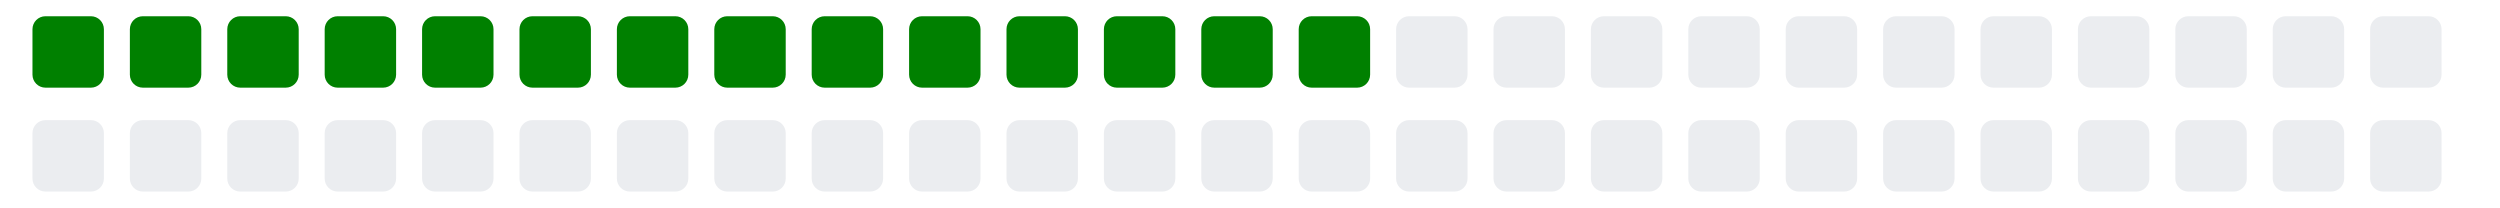
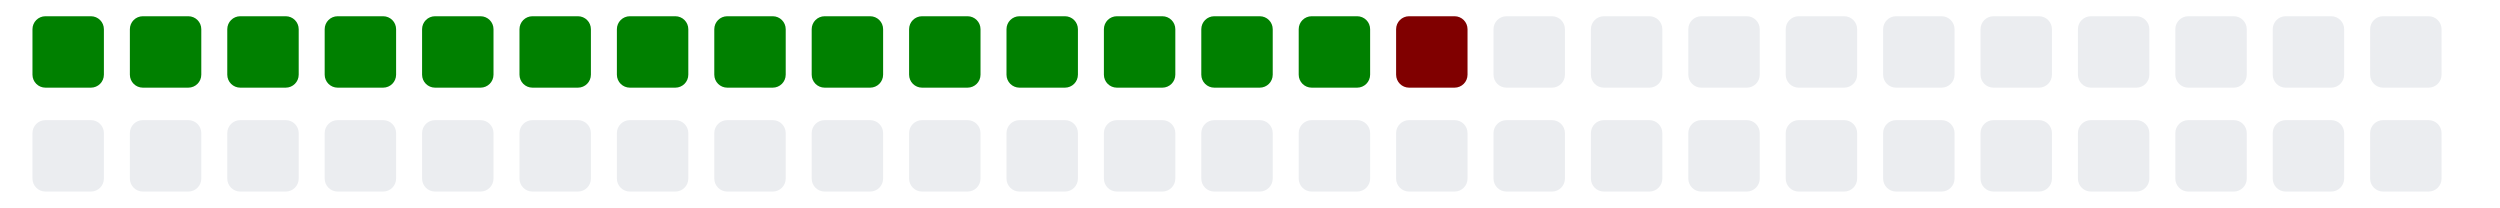
<svg xmlns="http://www.w3.org/2000/svg" viewBox="0 0 385 11" width="385" height="32">
  <g>
    <rect class="day" x="5" y="-8" width="11" height="11" fill="#008000" rx="2" ry="2" />
    <rect class="day" x="5" y="8" width="11" height="11" fill="#ebedf0" rx="2" ry="2" />
    <rect class="day" x="20" y="-8" width="11" height="11" fill="#008000" rx="2" ry="2" />
    <rect class="day" x="20" y="8" width="11" height="11" fill="#ebedf0" rx="2" ry="2" />
    <rect class="day" x="35" y="-8" width="11" height="11" fill="#008000" rx="2" ry="2" />
    <rect class="day" x="35" y="8" width="11" height="11" fill="#ebedf0" rx="2" ry="2" />
    <rect class="day" x="50" y="-8" width="11" height="11" fill="#008000" rx="2" ry="2" />
    <rect class="day" x="50" y="8" width="11" height="11" fill="#ebedf0" rx="2" ry="2" />
    <rect class="day" x="65" y="-8" width="11" height="11" fill="#008000" rx="2" ry="2" />
    <rect class="day" x="65" y="8" width="11" height="11" fill="#ebedf0" rx="2" ry="2" />
    <rect class="day" x="80" y="-8" width="11" height="11" fill="#008000" rx="2" ry="2" />
    <rect class="day" x="80" y="8" width="11" height="11" fill="#ebedf0" rx="2" ry="2" />
    <rect class="day" x="95" y="-8" width="11" height="11" fill="#008000" rx="2" ry="2" />
    <rect class="day" x="95" y="8" width="11" height="11" fill="#ebedf0" rx="2" ry="2" />
    <rect class="day" x="110" y="-8" width="11" height="11" fill="#008000" rx="2" ry="2" />
    <rect class="day" x="110" y="8" width="11" height="11" fill="#ebedf0" rx="2" ry="2" />
    <rect class="day" x="125" y="-8" width="11" height="11" fill="#008000" rx="2" ry="2" />
    <rect class="day" x="125" y="8" width="11" height="11" fill="#ebedf0" rx="2" ry="2" />
    <rect class="day" x="140" y="-8" width="11" height="11" fill="#008000" rx="2" ry="2" />
    <rect class="day" x="140" y="8" width="11" height="11" fill="#ebedf0" rx="2" ry="2" />
    <rect class="day" x="155" y="-8" width="11" height="11" fill="#008000" rx="2" ry="2" />
    <rect class="day" x="155" y="8" width="11" height="11" fill="#ebedf0" rx="2" ry="2" />
    <rect class="day" x="170" y="-8" width="11" height="11" fill="#008000" rx="2" ry="2" />
    <rect class="day" x="170" y="8" width="11" height="11" fill="#ebedf0" rx="2" ry="2" />
    <rect class="day" x="185" y="-8" width="11" height="11" fill="#008000" rx="2" ry="2" />
    <rect class="day" x="185" y="8" width="11" height="11" fill="#ebedf0" rx="2" ry="2" />
    <rect class="day" x="200" y="-8" width="11" height="11" fill="#008000" rx="2" ry="2" />
    <rect class="day" x="200" y="8" width="11" height="11" fill="#ebedf0" rx="2" ry="2" />
-     <rect class="day" x="215" y="-8" width="11" height="11" fill="#ebedf0" rx="2" ry="2" />
+     <rect class="day" x="215" y="-8" width="11" height="11" fill="#800000" rx="2" ry="2" />
    <rect class="day" x="215" y="8" width="11" height="11" fill="#ebedf0" rx="2" ry="2" />
    <rect class="day" x="230" y="-8" width="11" height="11" fill="#ebedf0" rx="2" ry="2" />
    <rect class="day" x="230" y="8" width="11" height="11" fill="#ebedf0" rx="2" ry="2" />
    <rect class="day" x="245" y="-8" width="11" height="11" fill="#ebedf0" rx="2" ry="2" />
    <rect class="day" x="245" y="8" width="11" height="11" fill="#ebedf0" rx="2" ry="2" />
    <rect class="day" x="260" y="-8" width="11" height="11" fill="#ebedf0" rx="2" ry="2" />
    <rect class="day" x="260" y="8" width="11" height="11" fill="#ebedf0" rx="2" ry="2" />
    <rect class="day" x="275" y="-8" width="11" height="11" fill="#ebedf0" rx="2" ry="2" />
    <rect class="day" x="275" y="8" width="11" height="11" fill="#ebedf0" rx="2" ry="2" />
    <rect class="day" x="290" y="-8" width="11" height="11" fill="#ebedf0" rx="2" ry="2" />
    <rect class="day" x="290" y="8" width="11" height="11" fill="#ebedf0" rx="2" ry="2" />
    <rect class="day" x="305" y="-8" width="11" height="11" fill="#ebedf0" rx="2" ry="2" />
    <rect class="day" x="305" y="8" width="11" height="11" fill="#ebedf0" rx="2" ry="2" />
    <rect class="day" x="320" y="-8" width="11" height="11" fill="#ebedf0" rx="2" ry="2" />
    <rect class="day" x="320" y="8" width="11" height="11" fill="#ebedf0" rx="2" ry="2" />
    <rect class="day" x="335" y="-8" width="11" height="11" fill="#ebedf0" rx="2" ry="2" />
    <rect class="day" x="335" y="8" width="11" height="11" fill="#ebedf0" rx="2" ry="2" />
    <rect class="day" x="350" y="-8" width="11" height="11" fill="#ebedf0" rx="2" ry="2" />
    <rect class="day" x="350" y="8" width="11" height="11" fill="#ebedf0" rx="2" ry="2" />
    <rect class="day" x="365" y="-8" width="11" height="11" fill="#ebedf0" rx="2" ry="2" />
    <rect class="day" x="365" y="8" width="11" height="11" fill="#ebedf0" rx="2" ry="2" />
  </g>
</svg>
